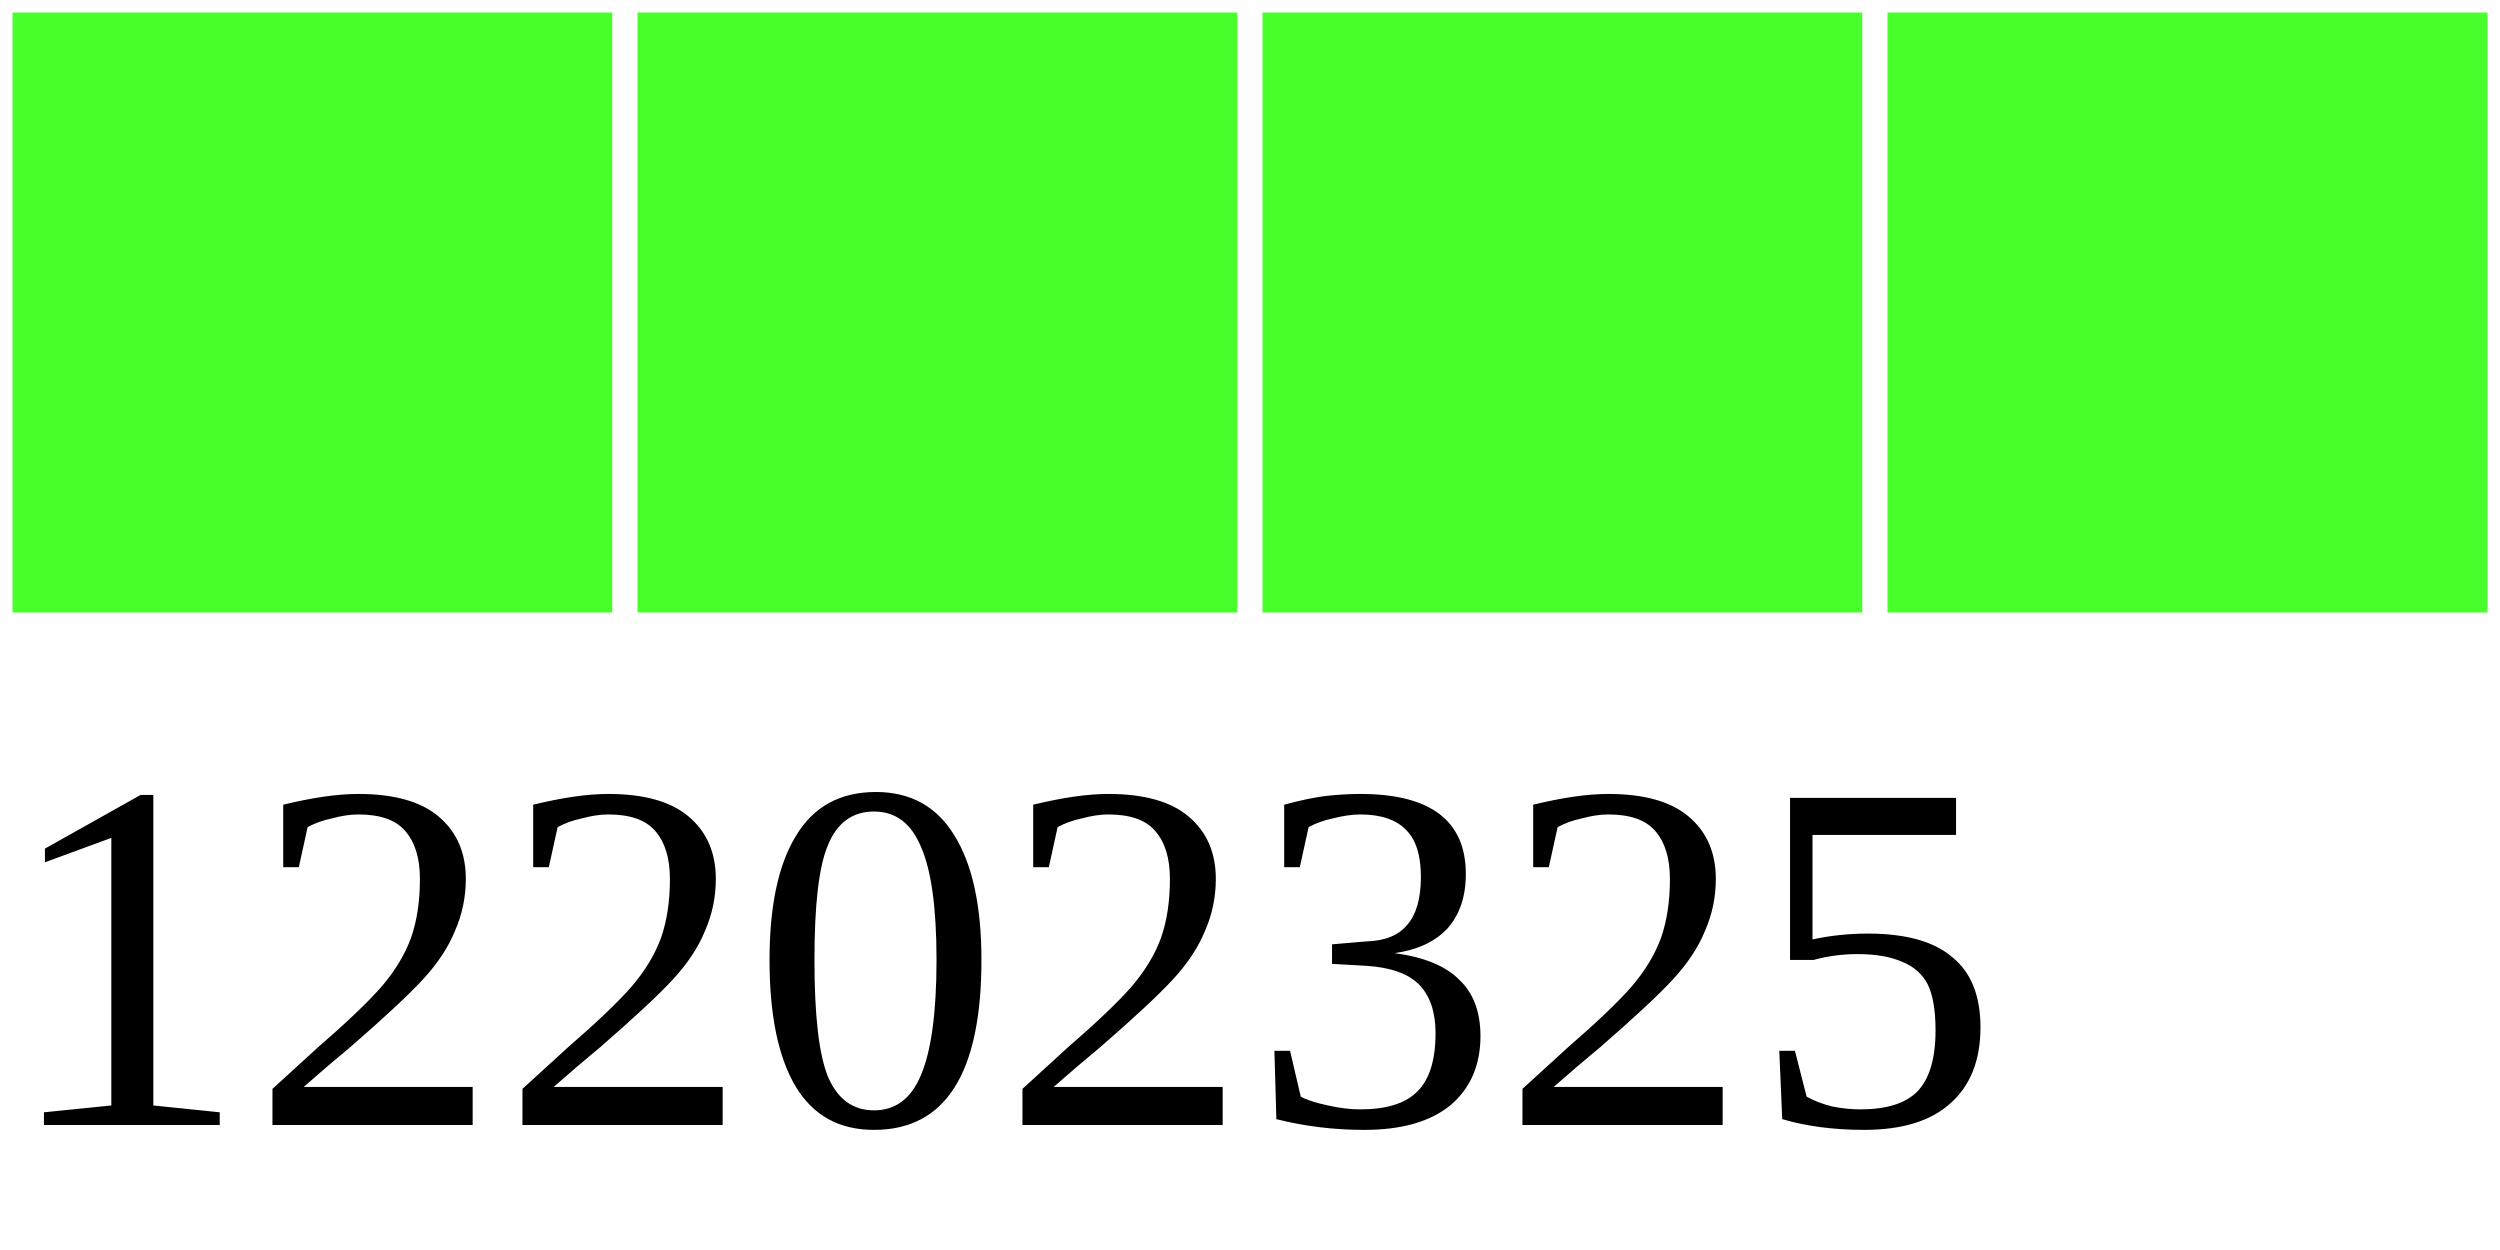
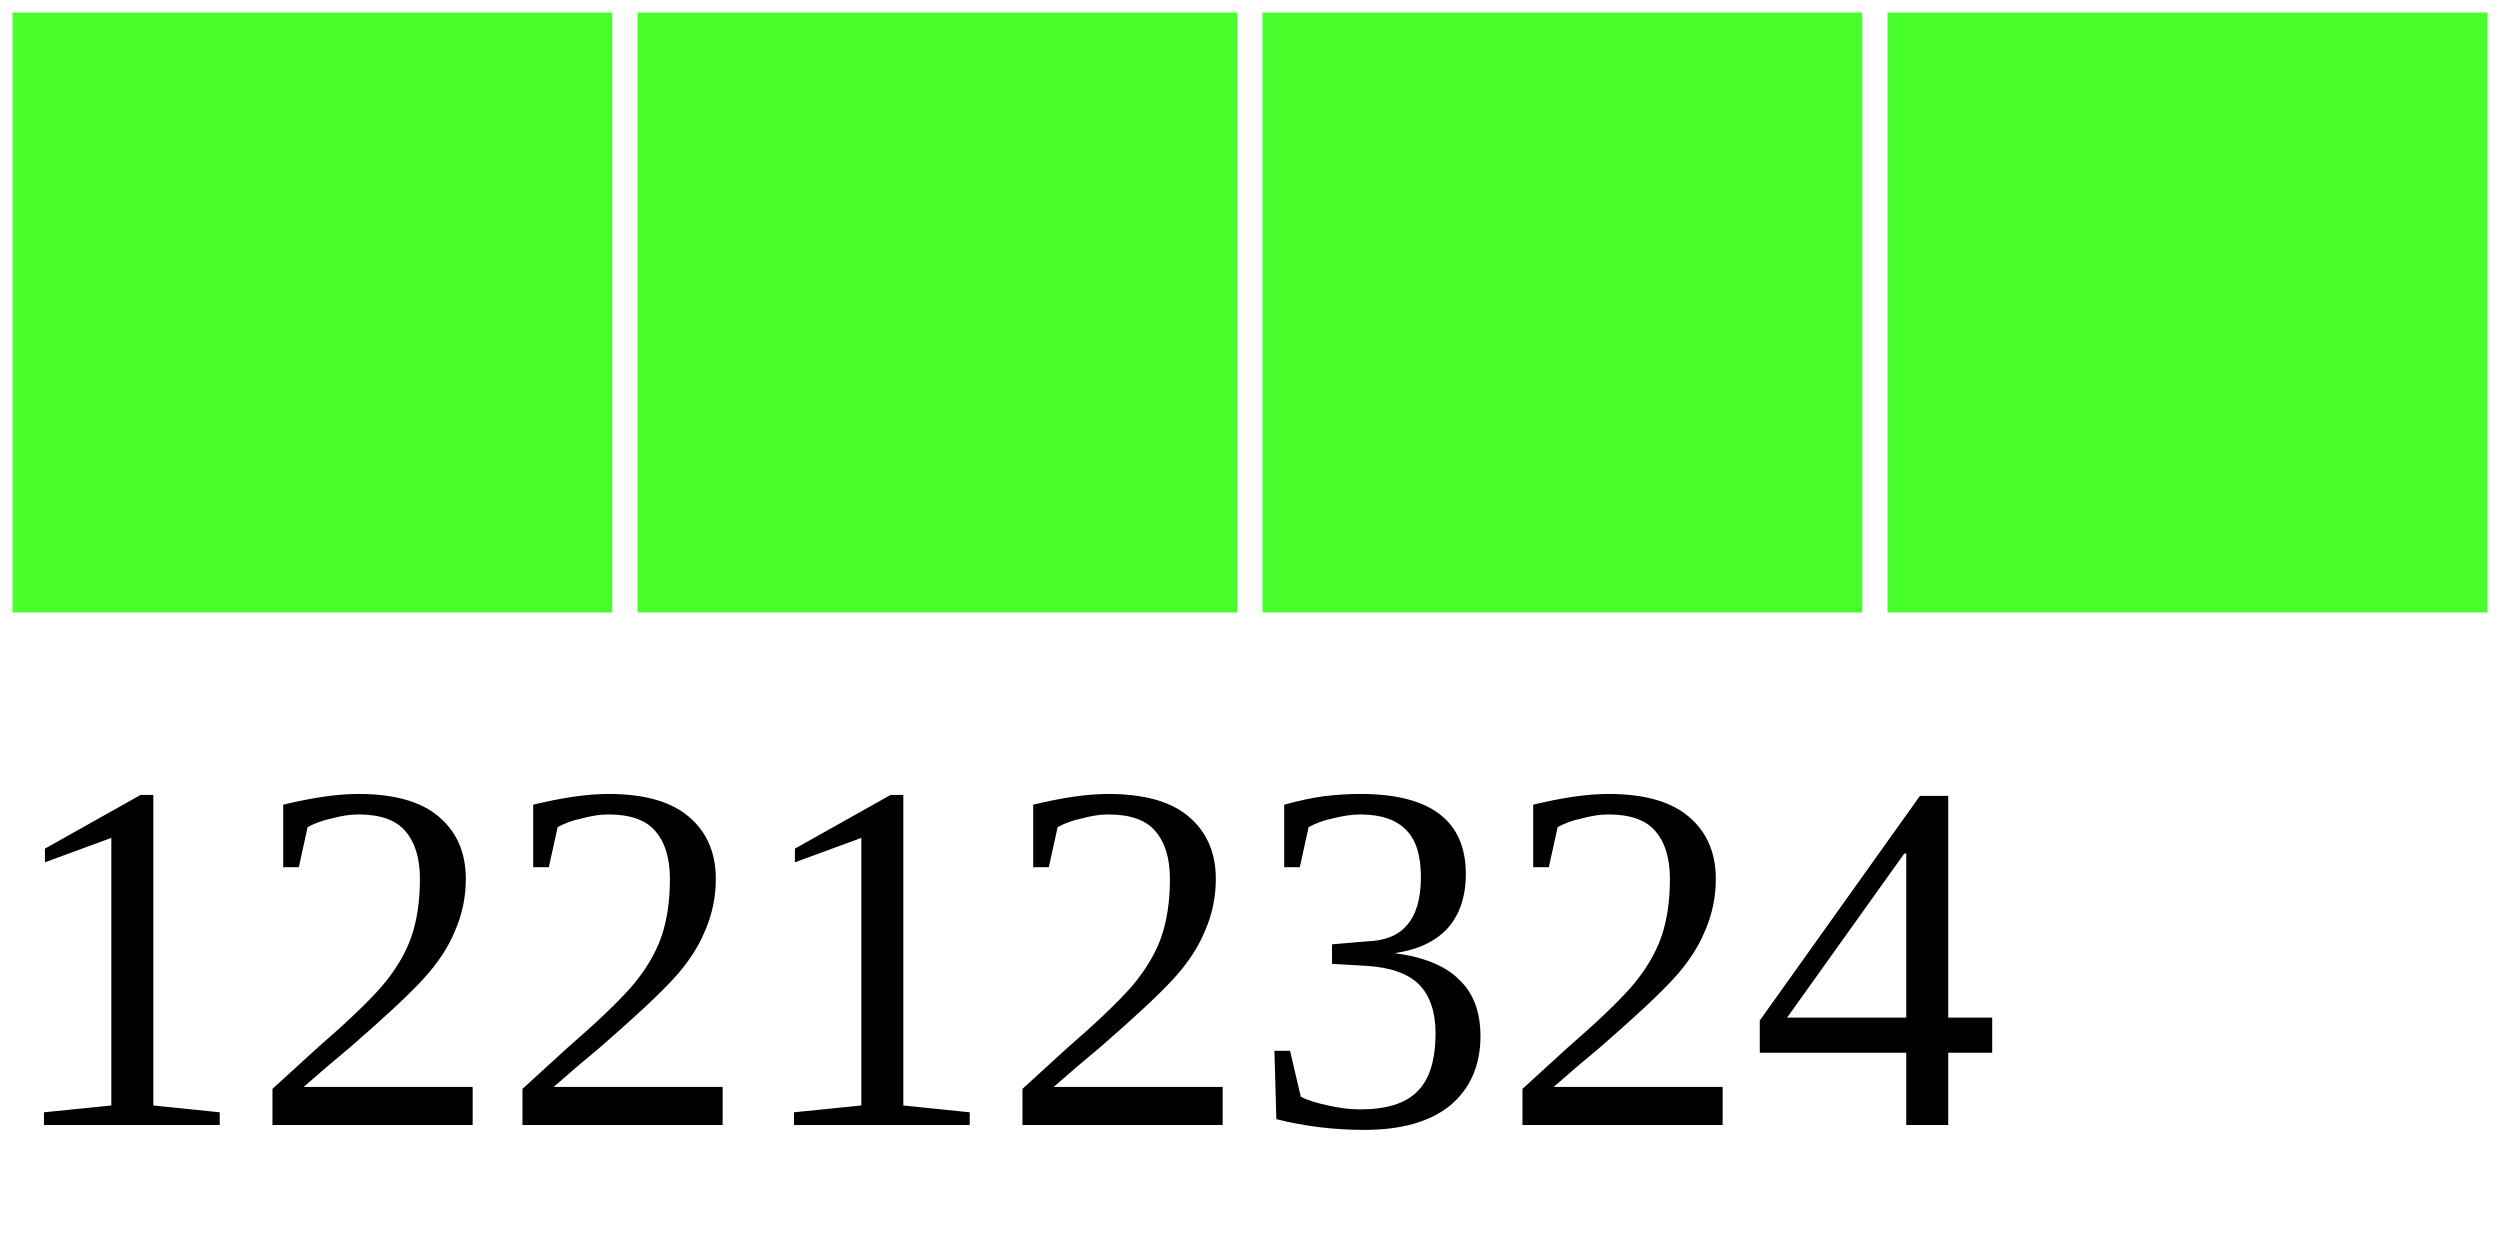
<svg xmlns="http://www.w3.org/2000/svg" width="40" height="20">
  <g>
    <rect width="10" height="10" style="fill:#48FF2C;stroke-width:0.4;stroke:rgb(255,255,255)" x="0" />
    <rect width="10" height="10" style="fill:#48FF2C;stroke-width:0.4;stroke:rgb(255,255,255)" x="10" />
    <rect width="10" height="10" style="fill:#48FF2C;stroke-width:0.4;stroke:rgb(255,255,255)" x="20" />
    <rect width="10" height="10" style="fill:#48FF2C;stroke-width:0.4;stroke:rgb(255,255,255)" x="30" />
-     <text x="0" y="18" fill="black" font-size="8">12202325</text>
+     <text x="0" y="18" fill="black" font-size="8">12212324</text>
  </g>
</svg>
